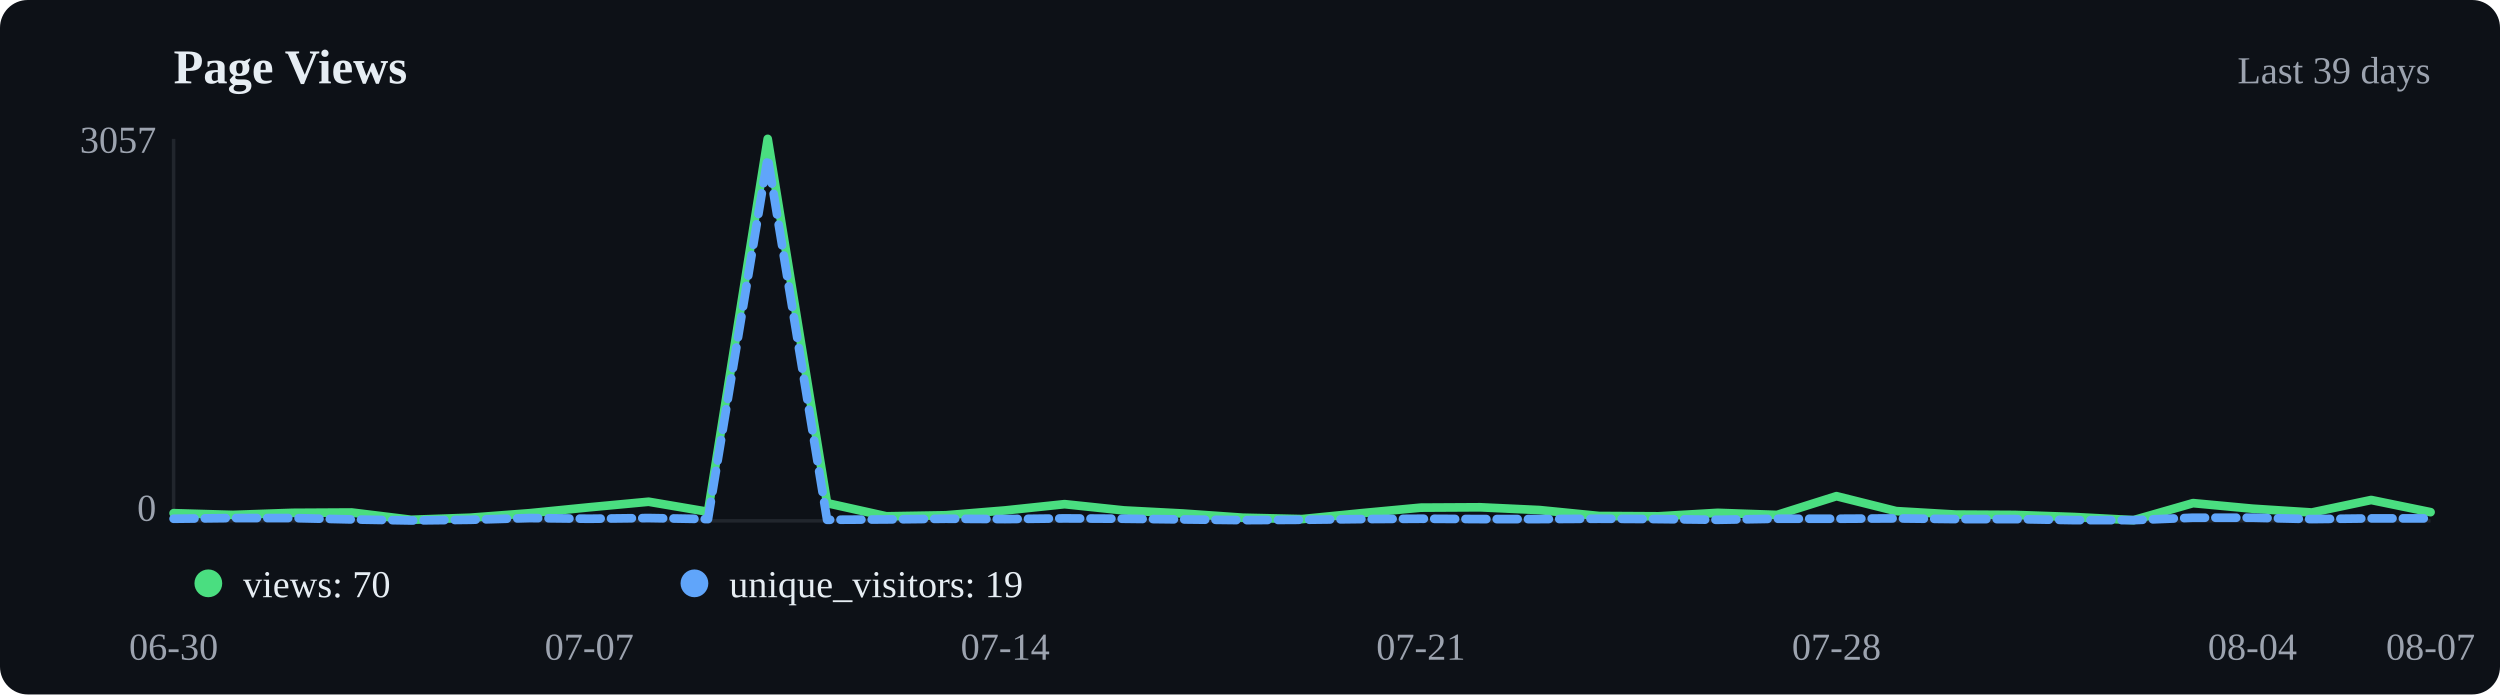
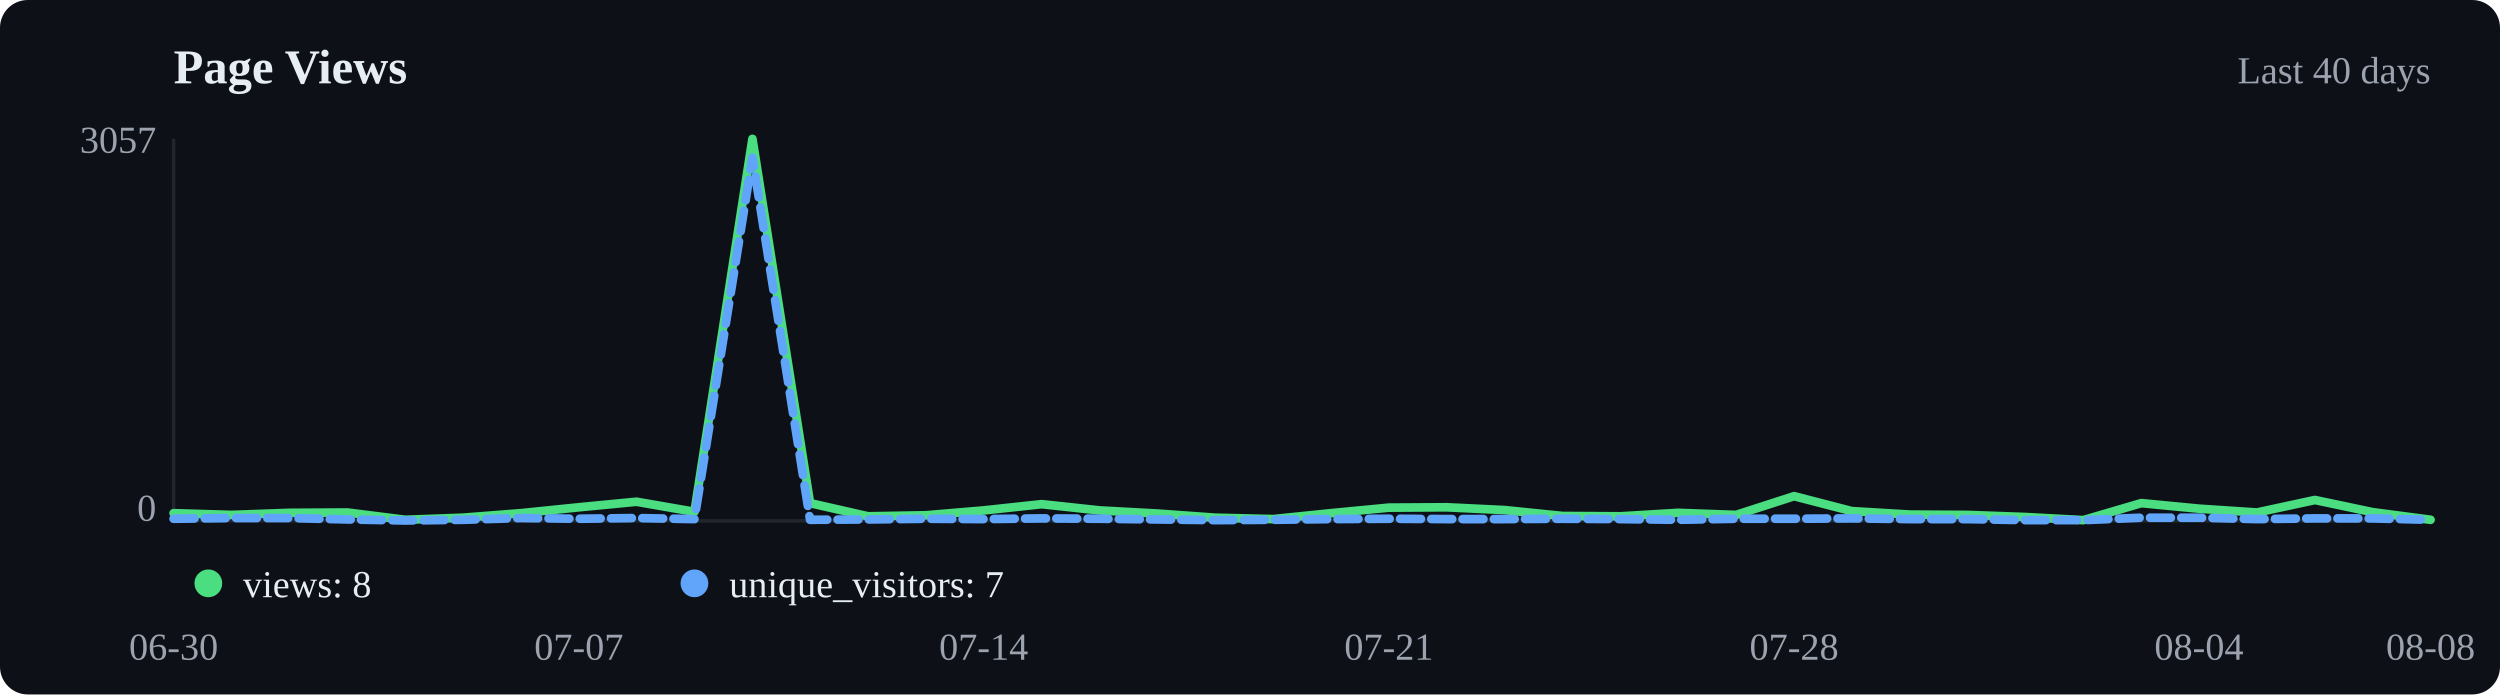
<svg xmlns="http://www.w3.org/2000/svg" viewBox="0 0 720 200" width="720" height="200">
  <rect width="720" height="200" fill="#0d1117" rx="8" />
  <text x="50" y="24" font-size="14" font-weight="600" fill="#e6edf3">Page Views</text>
-   <text x="700" y="24" text-anchor="end" font-size="11" fill="#9ca3af">Last 39 days</text>
+   <text x="700" y="24" text-anchor="end" font-size="11" fill="#9ca3af">Last 40 days</text>
  <line x1="50" y1="40" x2="50" y2="150" stroke="#21262d" />
  <line x1="50" y1="150" x2="700" y2="150" stroke="#21262d" />
-   <polyline points="50.0,147.8 67.1,148.3 84.2,147.7 101.3,147.6 118.4,149.7 135.5,149.1 152.6,147.8 169.7,146.1 186.8,144.5 203.9,147.4 221.1,40.0 238.2,144.9 255.3,148.7 272.4,148.4 289.5,147.0 306.6,145.2 323.7,147.0 340.8,147.9 357.9,149.1 375.0,149.5 392.1,147.8 409.2,146.2 426.3,146.1 443.4,146.9 460.5,148.6 477.6,148.7 494.7,147.7 511.8,148.3 528.9,142.9 546.1,147.2 563.2,148.2 580.3,148.3 597.4,148.9 614.5,149.8 631.6,144.9 648.7,146.5 665.8,147.6 682.9,144.0 700.0,147.5" fill="none" stroke="#4ade80" stroke-width="2.5" stroke-linecap="round" stroke-linejoin="round" />
-   <polyline points="50.0,149.4 67.1,149.2 84.2,149.2 101.3,149.6 118.4,149.9 135.5,149.7 152.6,149.2 169.7,149.4 186.8,149.2 203.9,149.5 221.1,45.4 238.2,149.7 255.3,149.6 272.4,149.4 289.5,149.5 306.6,149.3 323.7,149.4 340.8,149.6 357.9,149.8 375.0,149.7 392.1,149.5 409.2,149.4 426.3,149.5 443.4,149.5 460.5,149.4 477.6,149.5 494.7,149.7 511.8,149.4 528.9,149.4 546.1,149.3 563.2,149.5 580.3,149.5 597.4,149.8 614.5,149.8 631.6,149.1 648.7,149.1 665.8,149.5 682.9,149.3 700.0,149.3" fill="none" stroke="#60a5fa" stroke-width="2.5" stroke-linecap="round" stroke-linejoin="round" stroke-dasharray="6,3" />
+   <polyline points="50.0,147.8 66.7,148.3 83.3,147.7 100.0,147.6 116.7,149.7 133.3,149.1 150.0,147.8 166.7,146.1 183.3,144.5 200.0,147.4 216.7,40.0 233.3,144.9 250.0,148.7 266.7,148.4 283.3,147.0 300.0,145.2 316.7,147.0 333.3,147.9 350.0,149.1 366.7,149.5 383.3,147.8 400.0,146.2 416.7,146.1 433.3,146.9 450.0,148.6 466.7,148.7 483.3,147.7 500.0,148.3 516.7,142.9 533.3,147.2 550.0,148.2 566.7,148.3 583.3,148.9 600.0,149.8 616.7,144.9 633.3,146.5 650.0,147.6 666.7,144.0 683.3,147.5 700.0,149.7" fill="none" stroke="#4ade80" stroke-width="2.5" stroke-linecap="round" stroke-linejoin="round" />
+   <polyline points="50.0,149.4 66.7,149.2 83.3,149.2 100.0,149.6 116.7,149.9 133.3,149.7 150.0,149.2 166.7,149.4 183.3,149.2 200.0,149.5 216.7,45.4 233.3,149.7 250.0,149.6 266.7,149.4 283.3,149.5 300.0,149.3 316.7,149.4 333.3,149.6 350.0,149.8 366.7,149.7 383.3,149.5 400.0,149.4 416.7,149.5 433.3,149.5 450.0,149.4 466.7,149.5 483.3,149.7 500.0,149.4 516.7,149.4 533.3,149.3 550.0,149.5 566.7,149.5 583.3,149.8 600.0,149.8 616.7,149.1 633.3,149.1 650.0,149.5 666.7,149.3 683.3,149.3 700.0,149.7" fill="none" stroke="#60a5fa" stroke-width="2.5" stroke-linecap="round" stroke-linejoin="round" stroke-dasharray="6,3" />
  <circle cx="60" cy="168" r="4" fill="#4ade80" />
-   <text x="70" y="172" font-size="11" fill="#e6edf3">views: 70</text>
+   <text x="70" y="172" font-size="11" fill="#e6edf3">views: 8</text>
  <circle cx="200" cy="168" r="4" fill="#60a5fa" />
-   <text x="210" y="172" font-size="11" fill="#e6edf3">unique_visitors: 19</text>
+   <text x="210" y="172" font-size="11" fill="#e6edf3">unique_visitors: 7</text>
  <text x="50.0" y="190" text-anchor="middle" font-size="11" fill="#9ca3af">06-30</text>
-   <text x="169.7" y="190" text-anchor="middle" font-size="11" fill="#9ca3af">07-07</text>
-   <text x="289.5" y="190" text-anchor="middle" font-size="11" fill="#9ca3af">07-14</text>
-   <text x="409.2" y="190" text-anchor="middle" font-size="11" fill="#9ca3af">07-21</text>
-   <text x="528.9" y="190" text-anchor="middle" font-size="11" fill="#9ca3af">07-28</text>
-   <text x="648.7" y="190" text-anchor="middle" font-size="11" fill="#9ca3af">08-04</text>
-   <text x="700.0" y="190" text-anchor="middle" font-size="11" fill="#9ca3af">08-07</text>
+   <text x="166.7" y="190" text-anchor="middle" font-size="11" fill="#9ca3af">07-07</text>
+   <text x="283.3" y="190" text-anchor="middle" font-size="11" fill="#9ca3af">07-14</text>
+   <text x="400.0" y="190" text-anchor="middle" font-size="11" fill="#9ca3af">07-21</text>
+   <text x="516.7" y="190" text-anchor="middle" font-size="11" fill="#9ca3af">07-28</text>
+   <text x="633.3" y="190" text-anchor="middle" font-size="11" fill="#9ca3af">08-04</text>
+   <text x="700.0" y="190" text-anchor="middle" font-size="11" fill="#9ca3af">08-08</text>
  <text x="45" y="44" text-anchor="end" font-size="11" fill="#9ca3af">3057</text>
  <text x="45" y="150" text-anchor="end" font-size="11" fill="#9ca3af">0</text>
</svg>
